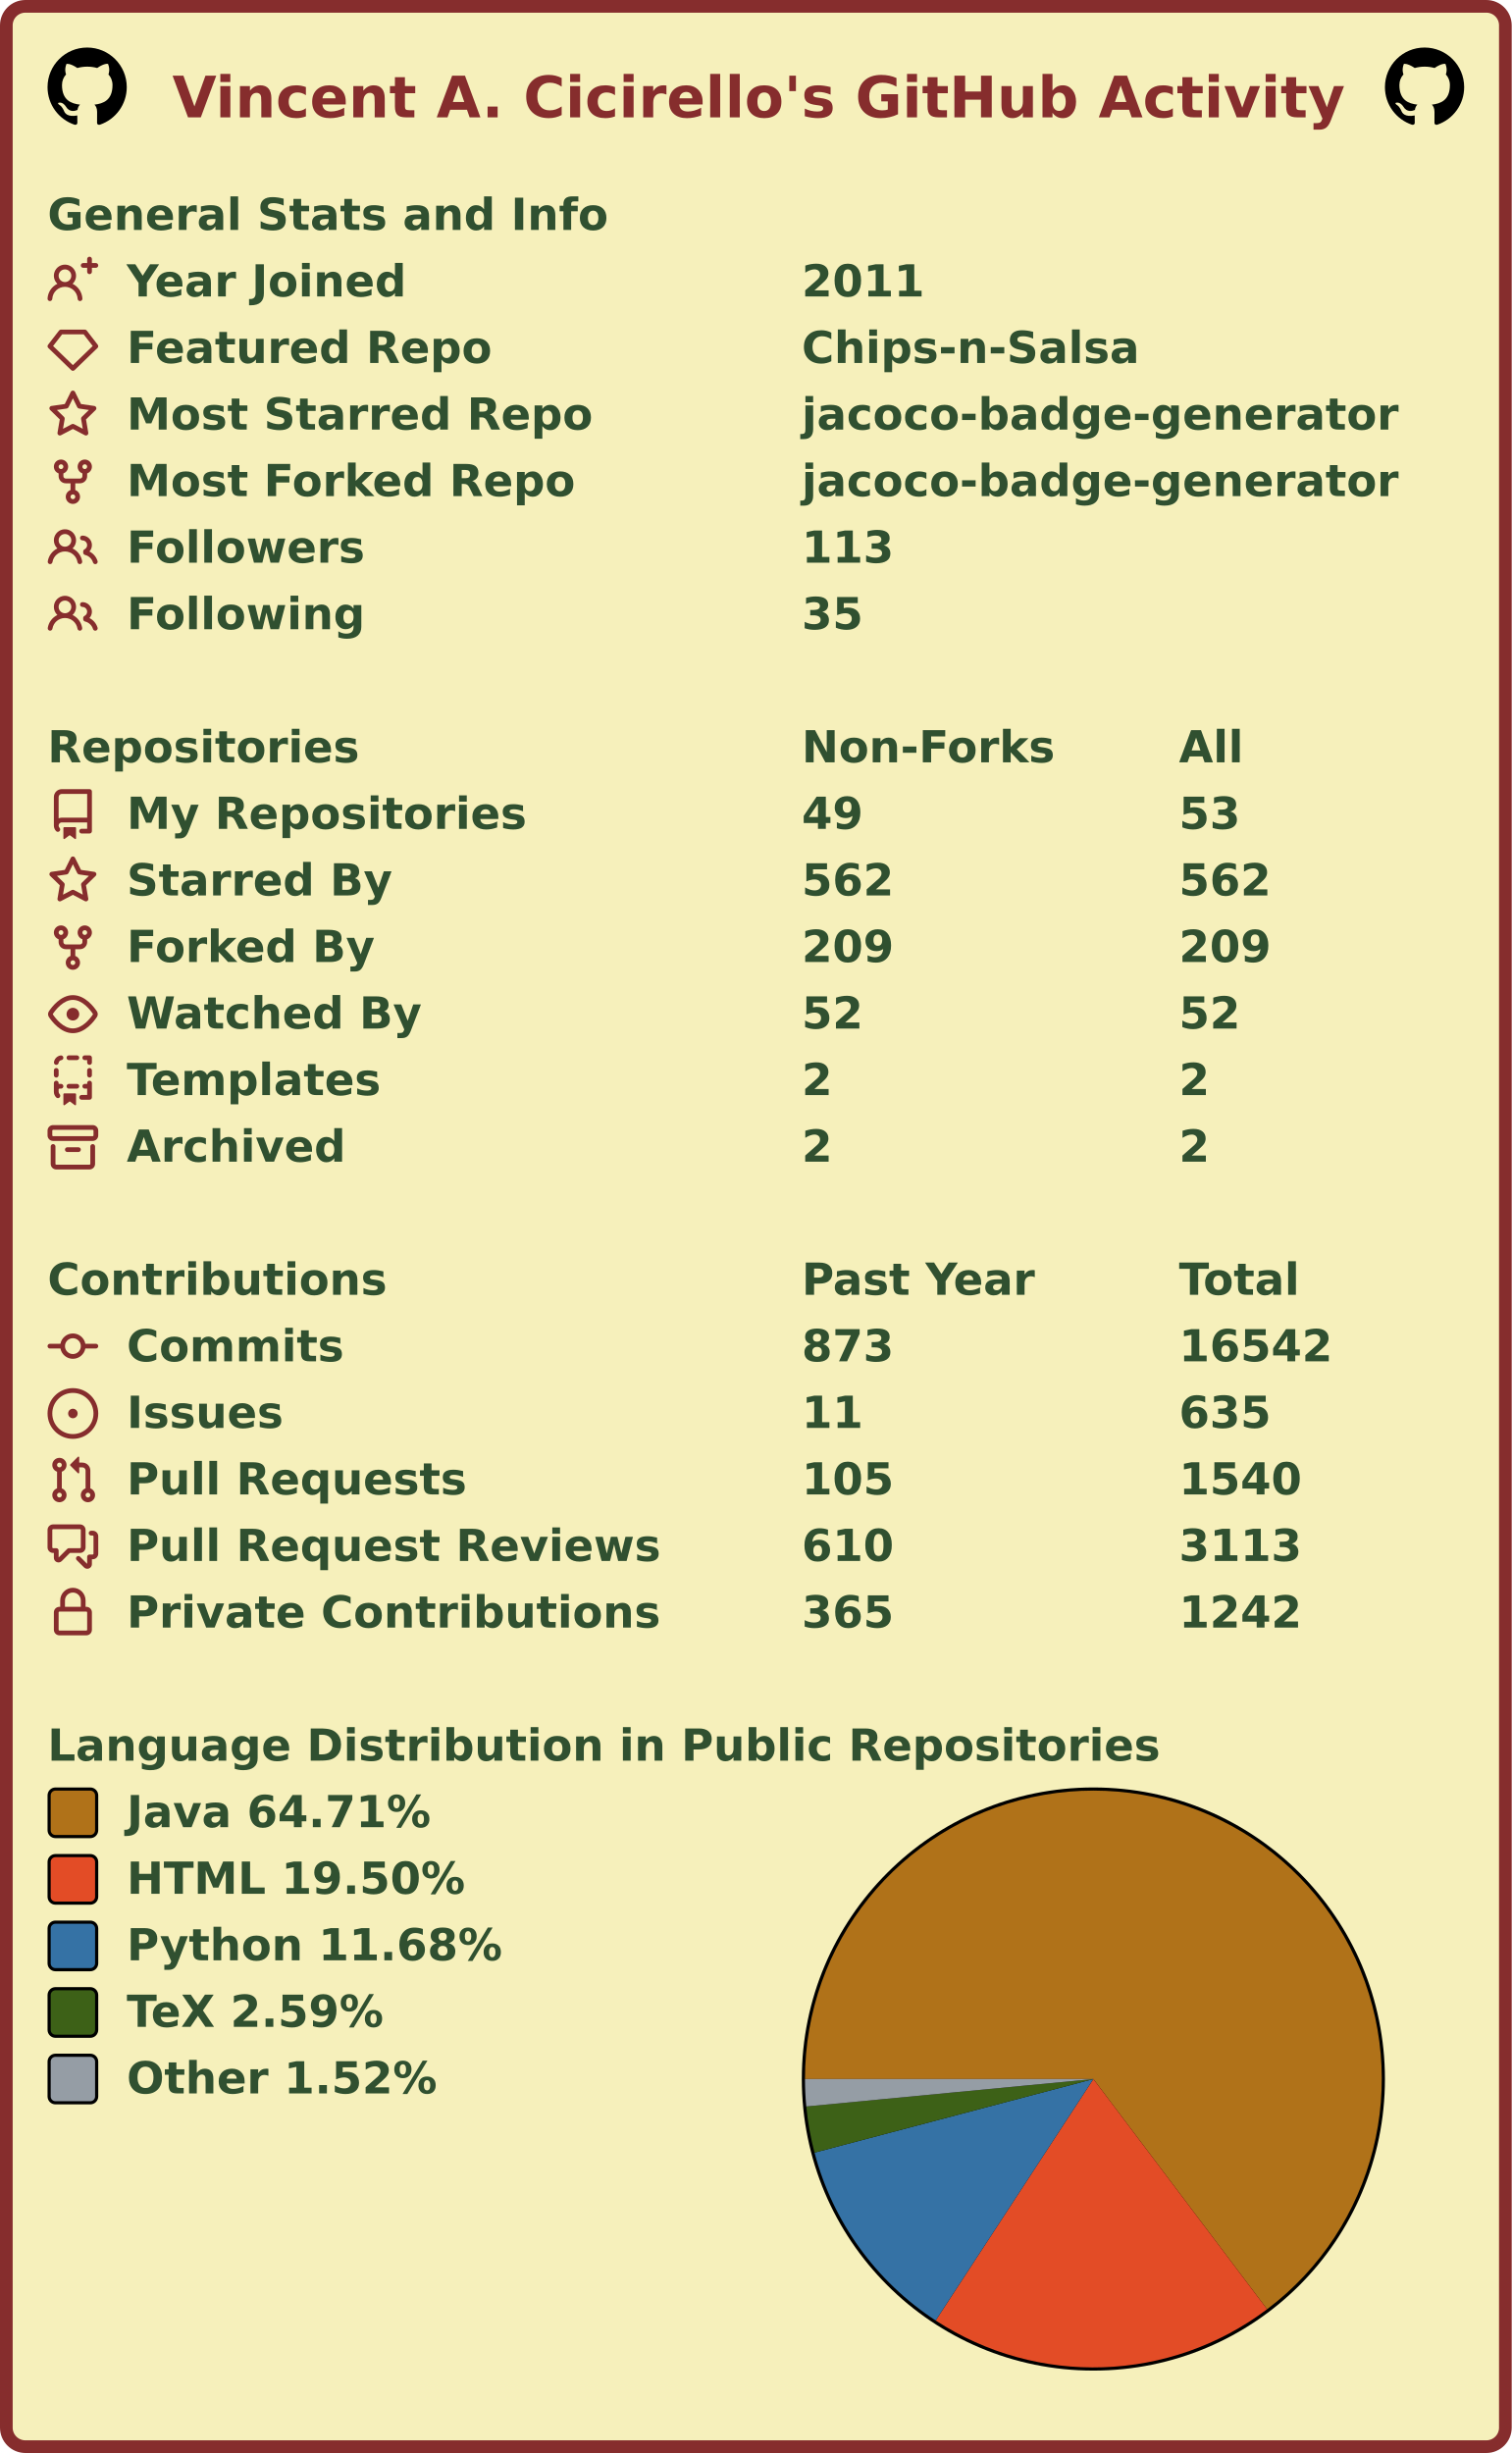
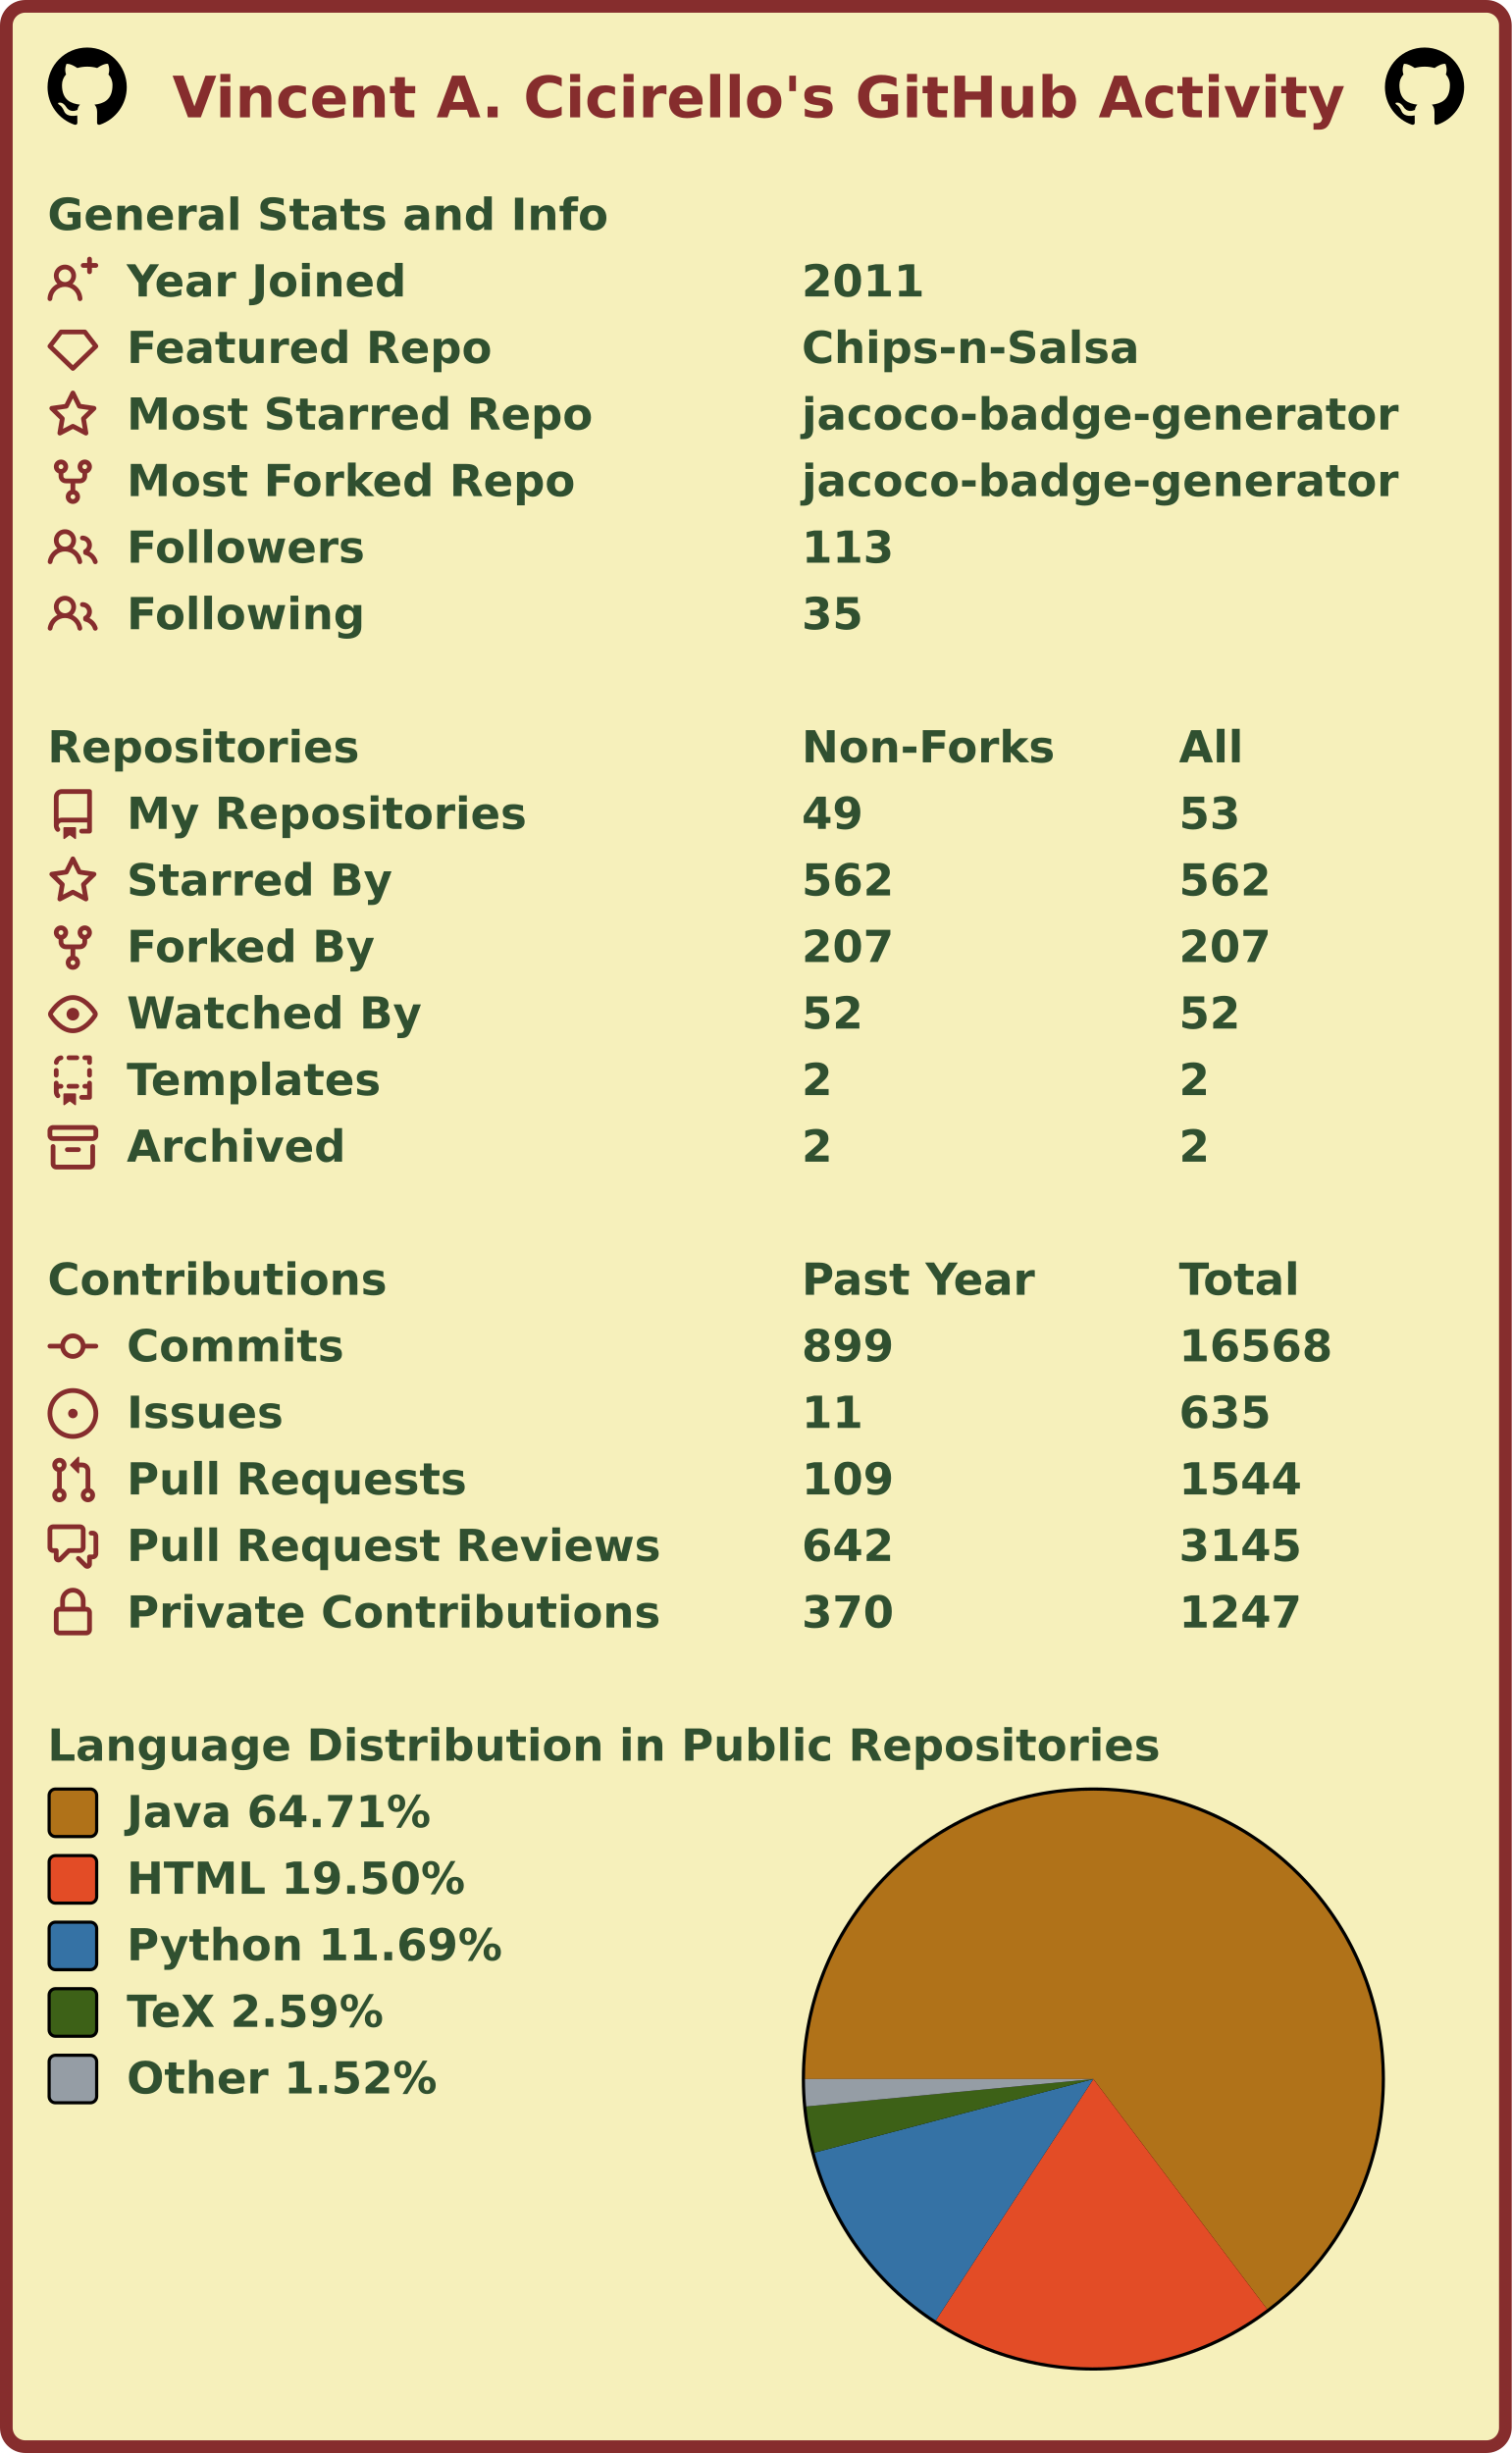
<svg xmlns="http://www.w3.org/2000/svg" width="477" height="774" viewBox="0 0 477 774" lang="en" xml:lang="en">
  <rect x="2" y="2" stroke-width="4" rx="6" width="473" height="770" stroke="#862d2d" fill="#f6f0bb" />
  <g font-weight="600" font-size="110pt" font-family="Verdana,Geneva,DejaVu Sans,sans-serif" text-rendering="geometricPrecision">
    <text x="442" y="301" lengthAdjust="spacingAndGlyphs" textLength="2985" transform="scale(0.123)" fill="#862d2d">Vincent A. Cicirello's GitHub Activity</text>
    <svg x="15" y="15" width="25" height="25" viewBox="0 0 16 16">
      <path fill="#000000" fill-rule="evenodd" d="M8 0C3.58 0 0 3.58 0 8c0 3.54 2.29 6.53 5.47 7.59.4.07.55-.17.55-.38 0-.19-.01-.82-.01-1.49-2.01.37-2.53-.49-2.69-.94-.09-.23-.48-.94-.82-1.13-.28-.15-.68-.52-.01-.53.63-.01 1.08.58 1.23.82.72 1.21 1.87.87 2.33.66.07-.52.28-.87.51-1.07-1.78-.2-3.64-.89-3.64-3.95 0-.87.31-1.59.82-2.15-.08-.2-.36-1.02.08-2.12 0 0 .67-.21 2.2.82.64-.18 1.32-.27 2-.27.68 0 1.36.09 2 .27 1.53-1.04 2.2-.82 2.2-.82.44 1.1.16 1.92.08 2.12.51.56.82 1.27.82 2.15 0 3.07-1.87 3.75-3.65 3.95.29.25.54.73.54 1.48 0 1.07-.01 1.93-.01 2.2 0 .21.15.46.55.38A8.013 8.013 0 0016 8c0-4.42-3.58-8-8-8z" />
    </svg>
    <svg x="437" y="15" width="25" height="25" viewBox="0 0 16 16">
      <path fill="#000000" fill-rule="evenodd" d="M8 0C3.58 0 0 3.58 0 8c0 3.54 2.29 6.53 5.47 7.59.4.07.55-.17.55-.38 0-.19-.01-.82-.01-1.49-2.01.37-2.53-.49-2.69-.94-.09-.23-.48-.94-.82-1.13-.28-.15-.68-.52-.01-.53.63-.01 1.08.58 1.23.82.72 1.21 1.87.87 2.33.66.07-.52.28-.87.51-1.07-1.78-.2-3.64-.89-3.64-3.95 0-.87.31-1.59.82-2.15-.08-.2-.36-1.02.08-2.12 0 0 .67-.21 2.2.82.64-.18 1.32-.27 2-.27.68 0 1.36.09 2 .27 1.53-1.04 2.2-.82 2.2-.82.44 1.1.16 1.92.08 2.12.51.56.82 1.27.82 2.15 0 3.07-1.87 3.75-3.65 3.95.29.25.54.73.54 1.48 0 1.07-.01 1.93-.01 2.2 0 .21.15.46.55.38A8.013 8.013 0 0016 8c0-4.42-3.58-8-8-8z" />
    </svg>
    <g transform="translate(0, 60)" fill="#305030">
      <g transform="translate(15, 0)">
        <g transform="scale(0.095)">
          <text x="0" y="132" textLength="1851" lengthAdjust="spacingAndGlyphs">General Stats and Info</text>
        </g>
      </g>
      <g transform="translate(15, 21)">
        <path fill="#862d2d" fill-rule="evenodd" d="M13.25 0a.75.75 0 01.75.75V2h1.25a.75.75 0 010 1.5H14v1.25a.75.75 0 01-1.5 0V3.5h-1.25a.75.75 0 010-1.5h1.25V.75a.75.75 0 01.75-.75zM5.5 4a2 2 0 100 4 2 2 0 000-4zm2.4 4.548a3.5 3.5 0 10-4.799 0 5.527 5.527 0 00-3.1 4.66.75.75 0 101.498.085A4.01 4.01 0 015.5 9.5a4.01 4.01 0 014.001 3.793.75.75 0 101.498-.086 5.527 5.527 0 00-3.1-4.659z" />
        <g transform="scale(0.095)">
          <text lengthAdjust="spacingAndGlyphs" textLength="932" x="263" y="132">Year Joined</text>
          <text lengthAdjust="spacingAndGlyphs" textLength="420" x="2505" y="132">2011</text>
        </g>
      </g>
      <g transform="translate(15, 42)">
        <path fill="#862d2d" fill-rule="evenodd" d="M3.637 2.291A.75.75 0 014.23 2h7.54a.75.75 0 01.593.291l3.48 4.5a.75.75 0 01-.072.999l-7.25 7a.75.75 0 01-1.042 0l-7.25-7a.75.75 0 01-.072-.999l3.48-4.5zM4.598 3.5L1.754 7.177 8 13.207l6.246-6.03L11.402 3.5H4.598z" />
        <g transform="scale(0.095)">
          <text lengthAdjust="spacingAndGlyphs" textLength="1215" x="263" y="132">Featured Repo</text>
          <text lengthAdjust="spacingAndGlyphs" textLength="1120" x="2505" y="132">Chips-n-Salsa</text>
        </g>
      </g>
      <g transform="translate(15, 63)">
        <path fill="#862d2d" fill-rule="evenodd" d="M8 .25a.75.75 0 01.673.418l1.882 3.815 4.21.612a.75.75 0 01.416 1.279l-3.046 2.97.719 4.192a.75.75 0 01-1.088.791L8 12.347l-3.766 1.98a.75.75 0 01-1.088-.79l.72-4.194L.818 6.374a.75.75 0 01.416-1.28l4.21-.611L7.327.668A.75.75 0 018 .25zm0 2.445L6.615 5.5a.75.75 0 01-.564.41l-3.097.45 2.24 2.184a.75.75 0 01.216.664l-.528 3.084 2.769-1.456a.75.75 0 01.698 0l2.77 1.456-.53-3.084a.75.75 0 01.216-.664l2.24-2.183-3.096-.45a.75.75 0 01-.564-.41L8 2.694v.001z" />
        <g transform="scale(0.095)">
          <text lengthAdjust="spacingAndGlyphs" textLength="1532" x="263" y="132">Most Starred Repo</text>
          <text lengthAdjust="spacingAndGlyphs" textLength="1986" x="2505" y="132">jacoco-badge-generator</text>
        </g>
      </g>
      <g transform="translate(15, 84)">
        <path fill="#862d2d" fill-rule="evenodd" d="M5 3.25a.75.75 0 11-1.5 0 .75.75 0 011.5 0zm0 2.122a2.25 2.25 0 10-1.5 0v.878A2.25 2.25 0 005.75 8.5h1.5v2.128a2.251 2.251 0 101.5 0V8.5h1.5a2.25 2.25 0 002.25-2.25v-.878a2.25 2.25 0 10-1.5 0v.878a.75.75 0 01-.75.75h-4.5A.75.75 0 015 6.25v-.878zm3.75 7.378a.75.75 0 11-1.5 0 .75.75 0 011.5 0zm3-8.75a.75.75 0 100-1.5.75.75 0 000 1.5z" />
        <g transform="scale(0.095)">
          <text lengthAdjust="spacingAndGlyphs" textLength="1485" x="263" y="132">Most Forked Repo</text>
          <text lengthAdjust="spacingAndGlyphs" textLength="1986" x="2505" y="132">jacoco-badge-generator</text>
        </g>
      </g>
      <g transform="translate(15, 105)">
        <path fill="#862d2d" fill-rule="evenodd" d="M5.5 3.5a2 2 0 100 4 2 2 0 000-4zM2 5.5a3.5 3.5 0 115.898 2.549 5.507 5.507 0 013.034 4.084.75.75 0 11-1.482.235 4.001 4.001 0 00-7.9 0 .75.75 0 01-1.482-.236A5.507 5.507 0 013.102 8.05 3.49 3.49 0 012 5.5zM11 4a.75.75 0 100 1.5 1.5 1.5 0 01.666 2.844.75.75 0 00-.416.672v.352a.75.75 0 00.574.73c1.2.289 2.162 1.2 2.522 2.372a.75.75 0 101.434-.44 5.01 5.01 0 00-2.56-3.012A3 3 0 0011 4z" />
        <g transform="scale(0.095)">
          <text lengthAdjust="spacingAndGlyphs" textLength="778" x="263" y="132">Followers</text>
          <text lengthAdjust="spacingAndGlyphs" textLength="315" x="2505" y="132">113</text>
        </g>
      </g>
      <g transform="translate(15, 126)">
        <path fill="#862d2d" fill-rule="evenodd" d="M5.5 3.5a2 2 0 100 4 2 2 0 000-4zM2 5.5a3.5 3.5 0 115.898 2.549 5.507 5.507 0 013.034 4.084.75.75 0 11-1.482.235 4.001 4.001 0 00-7.9 0 .75.75 0 01-1.482-.236A5.507 5.507 0 013.102 8.05 3.49 3.49 0 012 5.5zM11 4a.75.75 0 100 1.5 1.5 1.5 0 01.666 2.844.75.75 0 00-.416.672v.352a.75.75 0 00.574.73c1.2.289 2.162 1.2 2.522 2.372a.75.75 0 101.434-.44 5.01 5.01 0 00-2.56-3.012A3 3 0 0011 4z" />
        <g transform="scale(0.095)">
          <text lengthAdjust="spacingAndGlyphs" textLength="780" x="263" y="132">Following</text>
          <text lengthAdjust="spacingAndGlyphs" textLength="210" x="2505" y="132">35</text>
        </g>
      </g>
    </g>
    <g transform="translate(0, 228)" fill="#305030">
      <g transform="translate(15, 0)">
        <g transform="scale(0.095)">
          <text x="0" y="132" textLength="1020" lengthAdjust="spacingAndGlyphs">Repositories</text>
          <text x="2505" y="132" textLength="832" lengthAdjust="spacingAndGlyphs">Non-Forks</text>
          <text x="3758" y="132" textLength="206" lengthAdjust="spacingAndGlyphs">All</text>
        </g>
      </g>
      <g transform="translate(15, 21)">
        <path fill="#862d2d" fill-rule="evenodd" d="M2 2.5A2.5 2.5 0 014.5 0h8.75a.75.75 0 01.75.75v12.5a.75.75 0 01-.75.75h-2.5a.75.75 0 110-1.5h1.75v-2h-8a1 1 0 00-.714 1.7.75.75 0 01-1.072 1.05A2.495 2.495 0 012 11.5v-9zm10.5-1V9h-8c-.356 0-.694.074-1 .208V2.5a1 1 0 011-1h8zM5 12.25v3.25a.25.25 0 00.4.2l1.45-1.087a.25.25 0 01.3 0L8.6 15.7a.25.25 0 00.4-.2v-3.25a.25.25 0 00-.25-.25h-3.5a.25.25 0 00-.25.25z" />
        <g transform="scale(0.095)">
          <text lengthAdjust="spacingAndGlyphs" textLength="1312" x="263" y="132">My Repositories</text>
          <text lengthAdjust="spacingAndGlyphs" textLength="210" x="2505" y="132">49</text>
          <text lengthAdjust="spacingAndGlyphs" textLength="210" x="3758" y="132">53</text>
        </g>
      </g>
      <g transform="translate(15, 42)">
        <path fill="#862d2d" fill-rule="evenodd" d="M8 .25a.75.75 0 01.673.418l1.882 3.815 4.21.612a.75.75 0 01.416 1.279l-3.046 2.97.719 4.192a.75.75 0 01-1.088.791L8 12.347l-3.766 1.98a.75.75 0 01-1.088-.79l.72-4.194L.818 6.374a.75.75 0 01.416-1.28l4.21-.611L7.327.668A.75.75 0 018 .25zm0 2.445L6.615 5.5a.75.75 0 01-.564.41l-3.097.45 2.24 2.184a.75.75 0 01.216.664l-.528 3.084 2.769-1.456a.75.75 0 01.698 0l2.77 1.456-.53-3.084a.75.75 0 01.216-.664l2.24-2.183-3.096-.45a.75.75 0 01-.564-.41L8 2.694v.001z" />
        <g transform="scale(0.095)">
          <text lengthAdjust="spacingAndGlyphs" textLength="874" x="263" y="132">Starred By</text>
          <text lengthAdjust="spacingAndGlyphs" textLength="315" x="2505" y="132">562</text>
          <text lengthAdjust="spacingAndGlyphs" textLength="315" x="3758" y="132">562</text>
        </g>
      </g>
      <g transform="translate(15, 63)">
        <path fill="#862d2d" fill-rule="evenodd" d="M5 3.25a.75.75 0 11-1.5 0 .75.75 0 011.5 0zm0 2.122a2.25 2.25 0 10-1.5 0v.878A2.25 2.25 0 005.75 8.5h1.5v2.128a2.251 2.251 0 101.5 0V8.5h1.5a2.25 2.25 0 002.25-2.25v-.878a2.25 2.25 0 10-1.5 0v.878a.75.75 0 01-.75.75h-4.5A.75.75 0 015 6.25v-.878zm3.75 7.378a.75.75 0 11-1.5 0 .75.75 0 011.5 0zm3-8.75a.75.75 0 100-1.5.75.75 0 000 1.5z" />
        <g transform="scale(0.095)">
          <text lengthAdjust="spacingAndGlyphs" textLength="828" x="263" y="132">Forked By</text>
-           <text lengthAdjust="spacingAndGlyphs" textLength="315" x="2505" y="132">209</text>
-           <text lengthAdjust="spacingAndGlyphs" textLength="315" x="3758" y="132">209</text>
+           <text lengthAdjust="spacingAndGlyphs" textLength="315" x="2505" y="132">207</text>
+           <text lengthAdjust="spacingAndGlyphs" textLength="315" x="3758" y="132">207</text>
        </g>
      </g>
      <g transform="translate(15, 84)">
        <path fill="#862d2d" fill-rule="evenodd" d="M1.679 7.932c.412-.621 1.242-1.75 2.366-2.717C5.175 4.242 6.527 3.5 8 3.5c1.473 0 2.824.742 3.955 1.715 1.124.967 1.954 2.096 2.366 2.717a.119.119 0 010 .136c-.412.621-1.242 1.75-2.366 2.717C10.825 11.758 9.473 12.5 8 12.5c-1.473 0-2.824-.742-3.955-1.715C2.92 9.818 2.09 8.69 1.679 8.068a.119.119 0 010-.136zM8 2c-1.981 0-3.67.992-4.933 2.078C1.797 5.169.88 6.423.43 7.1a1.619 1.619 0 000 1.798c.45.678 1.367 1.932 2.637 3.024C4.329 13.008 6.019 14 8 14c1.981 0 3.67-.992 4.933-2.078 1.27-1.091 2.187-2.345 2.637-3.023a1.619 1.619 0 000-1.798c-.45-.678-1.367-1.932-2.637-3.023C11.671 2.992 9.981 2 8 2zm0 8a2 2 0 100-4 2 2 0 000 4z" />
        <g transform="scale(0.095)">
          <text lengthAdjust="spacingAndGlyphs" textLength="993" x="263" y="132">Watched By</text>
          <text lengthAdjust="spacingAndGlyphs" textLength="210" x="2505" y="132">52</text>
          <text lengthAdjust="spacingAndGlyphs" textLength="210" x="3758" y="132">52</text>
        </g>
      </g>
      <g transform="translate(15, 105)">
        <path fill="#862d2d" fill-rule="evenodd" d="M6 .75A.75.75 0 016.75 0h2.5a.75.75 0 010 1.5h-2.5A.75.75 0 016 .75zm5 0a.75.75 0 01.75-.75h1.5a.75.75 0 01.75.75v1.5a.75.75 0 01-1.5 0V1.5h-.75A.75.75 0 0111 .75zM4.992.662a.75.75 0 01-.636.848c-.436.063-.783.41-.846.846a.75.75 0 01-1.485-.212A2.501 2.501 0 014.144.025a.75.75 0 01.848.637zM2.75 4a.75.75 0 01.75.75v1.5a.75.75 0 01-1.5 0v-1.5A.75.75 0 012.75 4zm10.5 0a.75.75 0 01.75.75v1.5a.75.75 0 01-1.5 0v-1.5a.75.75 0 01.75-.75zM2.75 8a.75.75 0 01.75.75v.268A1.72 1.72 0 013.75 9h.5a.75.75 0 010 1.5h-.5a.25.25 0 00-.25.25v.75c0 .28.114.532.3.714a.75.75 0 01-1.05 1.072A2.495 2.495 0 012 11.5V8.75A.75.75 0 012.75 8zm10.5 0a.75.75 0 01.75.75v4.5a.75.75 0 01-.75.75h-2.5a.75.75 0 010-1.5h1.75v-2h-.75a.75.75 0 010-1.5h.75v-.25a.75.75 0 01.75-.75zM6 9.75A.75.75 0 016.75 9h2.5a.75.75 0 010 1.5h-2.5A.75.75 0 016 9.75zm-1 2.5v3.25a.25.25 0 00.4.2l1.45-1.087a.25.25 0 01.3 0L8.6 15.7a.25.25 0 00.4-.2v-3.25a.25.25 0 00-.25-.25h-3.5a.25.25 0 00-.25.25z" />
        <g transform="scale(0.095)">
          <text lengthAdjust="spacingAndGlyphs" textLength="868" x="263" y="132">Templates</text>
          <text lengthAdjust="spacingAndGlyphs" textLength="105" x="2505" y="132">2</text>
          <text lengthAdjust="spacingAndGlyphs" textLength="105" x="3758" y="132">2</text>
        </g>
      </g>
      <g transform="translate(15, 126)">
        <path fill="#862d2d" fill-rule="evenodd" d="M1.75 2.5a.25.25 0 00-.25.25v1.5c0 .138.112.25.25.25h12.5a.25.25 0 00.25-.25v-1.5a.25.25 0 00-.25-.25H1.75zM0 2.75C0 1.784.784 1 1.75 1h12.5c.966 0 1.75.784 1.75 1.75v1.5A1.75 1.75 0 0114.25 6H1.75A1.75 1.75 0 010 4.25v-1.5zM1.75 7a.75.75 0 01.75.75v5.5c0 .138.112.25.25.25h10.5a.25.25 0 00.25-.25v-5.5a.75.75 0 111.5 0v5.5A1.75 1.75 0 0113.25 15H2.75A1.75 1.75 0 011 13.25v-5.5A.75.75 0 011.75 7zm4.5 1a.75.75 0 000 1.5h3.5a.75.75 0 100-1.5h-3.5z" />
        <g transform="scale(0.095)">
          <text lengthAdjust="spacingAndGlyphs" textLength="726" x="263" y="132">Archived</text>
          <text lengthAdjust="spacingAndGlyphs" textLength="105" x="2505" y="132">2</text>
          <text lengthAdjust="spacingAndGlyphs" textLength="105" x="3758" y="132">2</text>
        </g>
      </g>
    </g>
    <g transform="translate(0, 396)" fill="#305030">
      <g transform="translate(15, 0)">
        <g transform="scale(0.095)">
          <text x="0" y="132" textLength="1112" lengthAdjust="spacingAndGlyphs">Contributions</text>
          <text x="2505" y="132" textLength="774" lengthAdjust="spacingAndGlyphs">Past Year</text>
          <text x="3758" y="132" textLength="414" lengthAdjust="spacingAndGlyphs">Total</text>
        </g>
      </g>
      <g transform="translate(15, 21)">
        <path fill="#862d2d" fill-rule="evenodd" d="M10.5 7.75a2.5 2.5 0 11-5 0 2.5 2.5 0 015 0zm1.43.75a4.002 4.002 0 01-7.86 0H.75a.75.75 0 110-1.5h3.32a4.001 4.001 0 017.86 0h3.32a.75.75 0 110 1.5h-3.32z" />
        <g transform="scale(0.095)">
          <text lengthAdjust="spacingAndGlyphs" textLength="734" x="263" y="132">Commits</text>
-           <text lengthAdjust="spacingAndGlyphs" textLength="315" x="2505" y="132">873</text>
-           <text lengthAdjust="spacingAndGlyphs" textLength="525" x="3758" y="132">16542</text>
+           <text lengthAdjust="spacingAndGlyphs" textLength="315" x="2505" y="132">899</text>
+           <text lengthAdjust="spacingAndGlyphs" textLength="525" x="3758" y="132">16568</text>
        </g>
      </g>
      <g transform="translate(15, 42)">
        <path fill="#862d2d" d="M8 9.5a1.5 1.5 0 100-3 1.5 1.5 0 000 3z" />
        <path fill="#862d2d" fill-rule="evenodd" d="M8 0a8 8 0 100 16A8 8 0 008 0zM1.5 8a6.5 6.5 0 1113 0 6.5 6.5 0 01-13 0z" />
        <g transform="scale(0.095)">
          <text lengthAdjust="spacingAndGlyphs" textLength="512" x="263" y="132">Issues</text>
          <text lengthAdjust="spacingAndGlyphs" textLength="210" x="2505" y="132">11</text>
          <text lengthAdjust="spacingAndGlyphs" textLength="315" x="3758" y="132">635</text>
        </g>
      </g>
      <g transform="translate(15, 63)">
        <path fill="#862d2d" fill-rule="evenodd" d="M7.177 3.073L9.573.677A.25.25 0 0110 .854v4.792a.25.25 0 01-.427.177L7.177 3.427a.25.25 0 010-.354zM3.75 2.5a.75.75 0 100 1.5.75.75 0 000-1.5zm-2.25.75a2.25 2.25 0 113 2.122v5.256a2.251 2.251 0 11-1.5 0V5.372A2.25 2.25 0 011.5 3.25zM11 2.5h-1V4h1a1 1 0 011 1v5.628a2.251 2.251 0 101.5 0V5A2.5 2.5 0 0011 2.5zm1 10.25a.75.75 0 111.5 0 .75.75 0 01-1.5 0zM3.75 12a.75.75 0 100 1.5.75.75 0 000-1.5z" />
        <g transform="scale(0.095)">
          <text lengthAdjust="spacingAndGlyphs" textLength="1113" x="263" y="132">Pull Requests</text>
-           <text lengthAdjust="spacingAndGlyphs" textLength="315" x="2505" y="132">105</text>
-           <text lengthAdjust="spacingAndGlyphs" textLength="420" x="3758" y="132">1540</text>
+           <text lengthAdjust="spacingAndGlyphs" textLength="315" x="2505" y="132">109</text>
+           <text lengthAdjust="spacingAndGlyphs" textLength="420" x="3758" y="132">1544</text>
        </g>
      </g>
      <g transform="translate(15, 84)">
        <path fill="#862d2d" fill-rule="evenodd" d="M1.5 2.75a.25.25 0 01.25-.25h8.5a.25.25 0 01.25.25v5.5a.25.25 0 01-.25.25h-3.5a.75.75 0 00-.53.22L3.5 11.44V9.25a.75.75 0 00-.75-.75h-1a.25.25 0 01-.25-.25v-5.5zM1.75 1A1.75 1.75 0 000 2.75v5.5C0 9.216.784 10 1.75 10H2v1.543a1.457 1.457 0 002.487 1.03L7.061 10h3.189A1.75 1.75 0 0012 8.25v-5.5A1.75 1.75 0 0010.25 1h-8.5zM14.5 4.75a.25.25 0 00-.25-.25h-.5a.75.75 0 110-1.5h.5c.966 0 1.75.784 1.75 1.75v5.5A1.75 1.75 0 0114.25 12H14v1.543a1.457 1.457 0 01-2.487 1.03L9.22 12.28a.75.75 0 111.06-1.06l2.22 2.22v-2.19a.75.75 0 01.75-.75h1a.25.25 0 00.25-.25v-5.5z" />
        <g transform="scale(0.095)">
          <text lengthAdjust="spacingAndGlyphs" textLength="1762" x="263" y="132">Pull Request Reviews</text>
-           <text lengthAdjust="spacingAndGlyphs" textLength="315" x="2505" y="132">610</text>
-           <text lengthAdjust="spacingAndGlyphs" textLength="420" x="3758" y="132">3113</text>
+           <text lengthAdjust="spacingAndGlyphs" textLength="315" x="2505" y="132">642</text>
+           <text lengthAdjust="spacingAndGlyphs" textLength="420" x="3758" y="132">3145</text>
        </g>
      </g>
      <g transform="translate(15, 105)">
        <path fill="#862d2d" fill-rule="evenodd" d="M4 4v2h-.25A1.75 1.75 0 002 7.75v5.5c0 .966.784 1.75 1.75 1.75h8.5A1.75 1.75 0 0014 13.25v-5.5A1.75 1.75 0 0012.25 6H12V4a4 4 0 10-8 0zm6.5 2V4a2.5 2.5 0 00-5 0v2h5zM12 7.5h.25a.25.25 0 01.25.25v5.5a.25.25 0 01-.25.25h-8.5a.25.25 0 01-.25-.25v-5.5a.25.25 0 01.25-.25H12z" />
        <g transform="scale(0.095)">
          <text lengthAdjust="spacingAndGlyphs" textLength="1742" x="263" y="132">Private Contributions</text>
-           <text lengthAdjust="spacingAndGlyphs" textLength="315" x="2505" y="132">365</text>
-           <text lengthAdjust="spacingAndGlyphs" textLength="420" x="3758" y="132">1242</text>
+           <text lengthAdjust="spacingAndGlyphs" textLength="315" x="2505" y="132">370</text>
+           <text lengthAdjust="spacingAndGlyphs" textLength="420" x="3758" y="132">1247</text>
        </g>
      </g>
    </g>
    <g transform="translate(0, 543)" fill="#305030">
      <g transform="translate(15, 0)">
        <g transform="scale(0.095)">
          <text x="0" y="132" textLength="3652" lengthAdjust="spacingAndGlyphs">Language Distribution in Public Repositories</text>
        </g>
      </g>
      <g transform="translate(253, 21)">
        <circle cx="92" cy="92" r="92" fill="#000000" />
      </g>
      <g transform="translate(254, 22)">
        <g>
-           <path fill-rule="evenodd" fill="#b07219" d="M 0.0,91 A 91 91 0 1 1 145.821 163.634 L 91,91 Z" />
-           <path fill-rule="evenodd" fill="#e34c26" d="M 145.821,163.634 A 91 91 0 0 1 41.236 167.188 L 91,91 Z" />
-           <path fill-rule="evenodd" fill="#3572A5" d="M 41.236,167.188 A 91 91 0 0 1 3.013 114.222 L 91,91 Z" />
-           <path fill-rule="evenodd" fill="#3D6117" d="M 3.013,114.222 A 91 91 0 0 1 0.413 99.656 L 91,91 Z" />
+           <path fill-rule="evenodd" fill="#b07219" d="M 0.0,91 A 91 91 0 1 1 145.832 163.626 L 91,91 Z" />
+           <path fill-rule="evenodd" fill="#e34c26" d="M 145.832,163.626 A 91 91 0 0 1 41.251 167.197 L 91,91 Z" />
+           <path fill-rule="evenodd" fill="#3572A5" d="M 41.251,167.197 A 91 91 0 0 1 3.013 114.221 L 91,91 Z" />
+           <path fill-rule="evenodd" fill="#3D6117" d="M 3.013,114.221 A 91 91 0 0 1 0.413 99.656 L 91,91 Z" />
          <path fill-rule="evenodd" fill="#959da5" d="M 0.413,99.656 A 91 91 0 0 1 0.0 91 L 91,91 Z" />
          <animateTransform attributeName="transform" attributeType="XML" type="rotate" from="0 91 91" to="360 91 91" dur="10s" repeatCount="indefinite" />
        </g>
      </g>
      <g transform="translate(15, 21)">
        <rect x="0.5" y="0.5" rx="2" width="15" height="15" fill="#b07219" stroke-width="1" stroke="#000000" />
        <text transform="scale(0.095)" x="263" y="132" textLength="1038" lengthAdjust="spacingAndGlyphs">Java 64.71%</text>
      </g>
      <g transform="translate(15, 42)">
        <rect x="0.5" y="0.5" rx="2" width="15" height="15" fill="#e34c26" stroke-width="1" stroke="#000000" />
        <text transform="scale(0.095)" x="263" y="132" textLength="1142" lengthAdjust="spacingAndGlyphs">HTML 19.50%</text>
      </g>
      <g transform="translate(15, 63)">
        <rect x="0.5" y="0.5" rx="2" width="15" height="15" fill="#3572A5" stroke-width="1" stroke="#000000" />
-         <text transform="scale(0.095)" x="263" y="132" textLength="1254" lengthAdjust="spacingAndGlyphs">Python 11.68%</text>
+         <text transform="scale(0.095)" x="263" y="132" textLength="1254" lengthAdjust="spacingAndGlyphs">Python 11.69%</text>
      </g>
      <g transform="translate(15, 84)">
        <rect x="0.5" y="0.5" rx="2" width="15" height="15" fill="#3D6117" stroke-width="1" stroke="#000000" />
        <text transform="scale(0.095)" x="263" y="132" textLength="894" lengthAdjust="spacingAndGlyphs">TeX 2.59%</text>
      </g>
      <g transform="translate(15, 105)">
        <rect x="0.5" y="0.5" rx="2" width="15" height="15" fill="#959da5" stroke-width="1" stroke="#000000" />
        <text transform="scale(0.095)" x="263" y="132" textLength="1047" lengthAdjust="spacingAndGlyphs">Other 1.52%</text>
      </g>
    </g>
  </g>
</svg>
